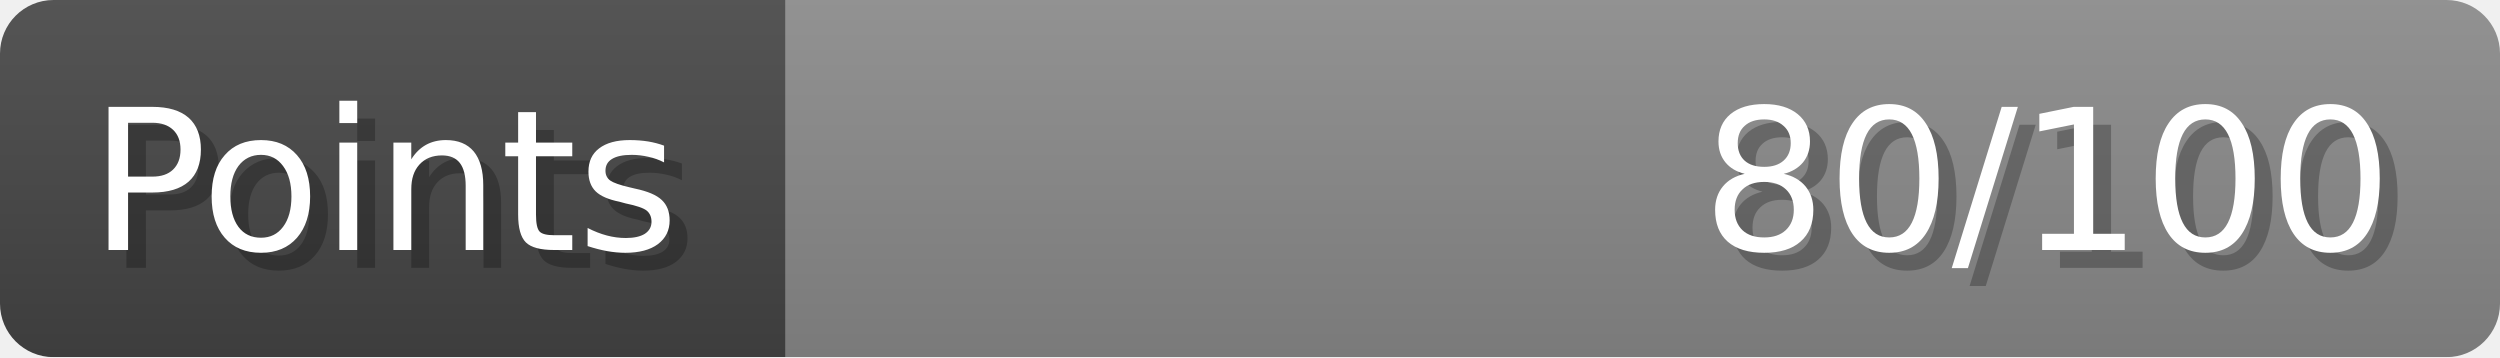
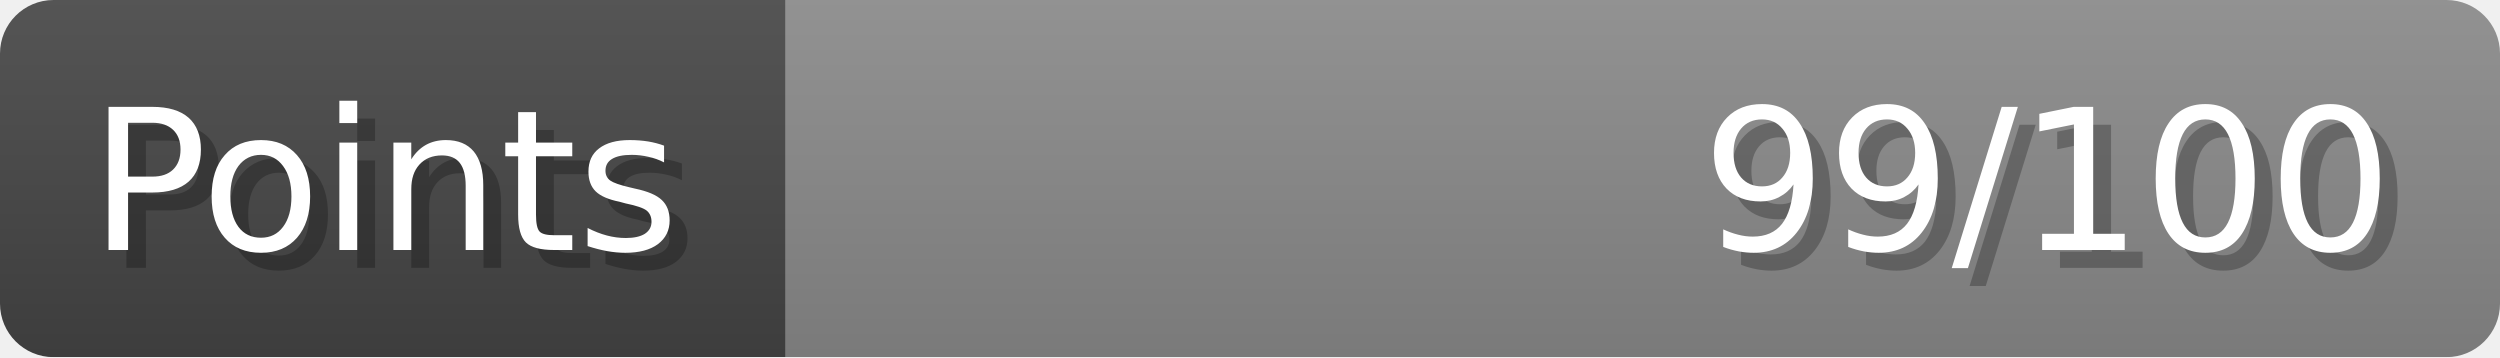
- <svg xmlns="http://www.w3.org/2000/svg" width="140px" height="20px" role="img" aria-label="Points: 80/100">
+ <svg xmlns="http://www.w3.org/2000/svg" width="140px" height="20px" role="img" aria-label="Points: 99/100">
  <linearGradient id="a" x2="0" y2="100%">
    <stop offset="0" stop-opacity=".1" stop-color="#EEE" />
    <stop offset="1" stop-opacity=".1" />
  </linearGradient>
  <mask id="m">
    <rect width="100%" height="100%" rx="3" fill="#FFF" />
  </mask>
  <g mask="url(#m)">
    <rect x="0" y="0" width="44" height="20" fill="#444" />
    <svg x="44" y="0" width="96" height="20">
      <rect width="100%" height="100%" fill="#888888" />
      <rect width="0%" height="100%" fill="#33CC11" transform="">
-         <animate attributeName="width" begin="0.5s" dur="600ms" from="0%" to="80%" repeatCount="1" fill="freeze" calcMode="spline" keyTimes="0; 1" keySplines="0.3, 0.61, 0.355, 1" />
+         <animate attributeName="width" begin="0.5s" dur="600ms" from="0%" to="99%" repeatCount="1" fill="freeze" calcMode="spline" keyTimes="0; 1" keySplines="0.3, 0.61, 0.355, 1" />
      </rect>
    </svg>
    <rect width="140" height="20" fill="url(#a)" />
  </g>
  <g aria-hidden="true" font-size="11" font-family="Verdana, DejaVu Sans, sans-serif" fill="#FFFFFF">
    <text x="6" y="15" fill="#000" opacity="0.25">Points</text>
    <text x="5" y="14">Points</text>
-     <text x="135" y="15" fill="#000" opacity="0.25" text-anchor="end">80/100</text>
-     <text x="134" y="14" text-anchor="end">80/100</text>
+     <text x="135" y="15" fill="#000" opacity="0.25" text-anchor="end">99/100</text>
+     <text x="134" y="14" text-anchor="end">99/100</text>
  </g>
</svg>
